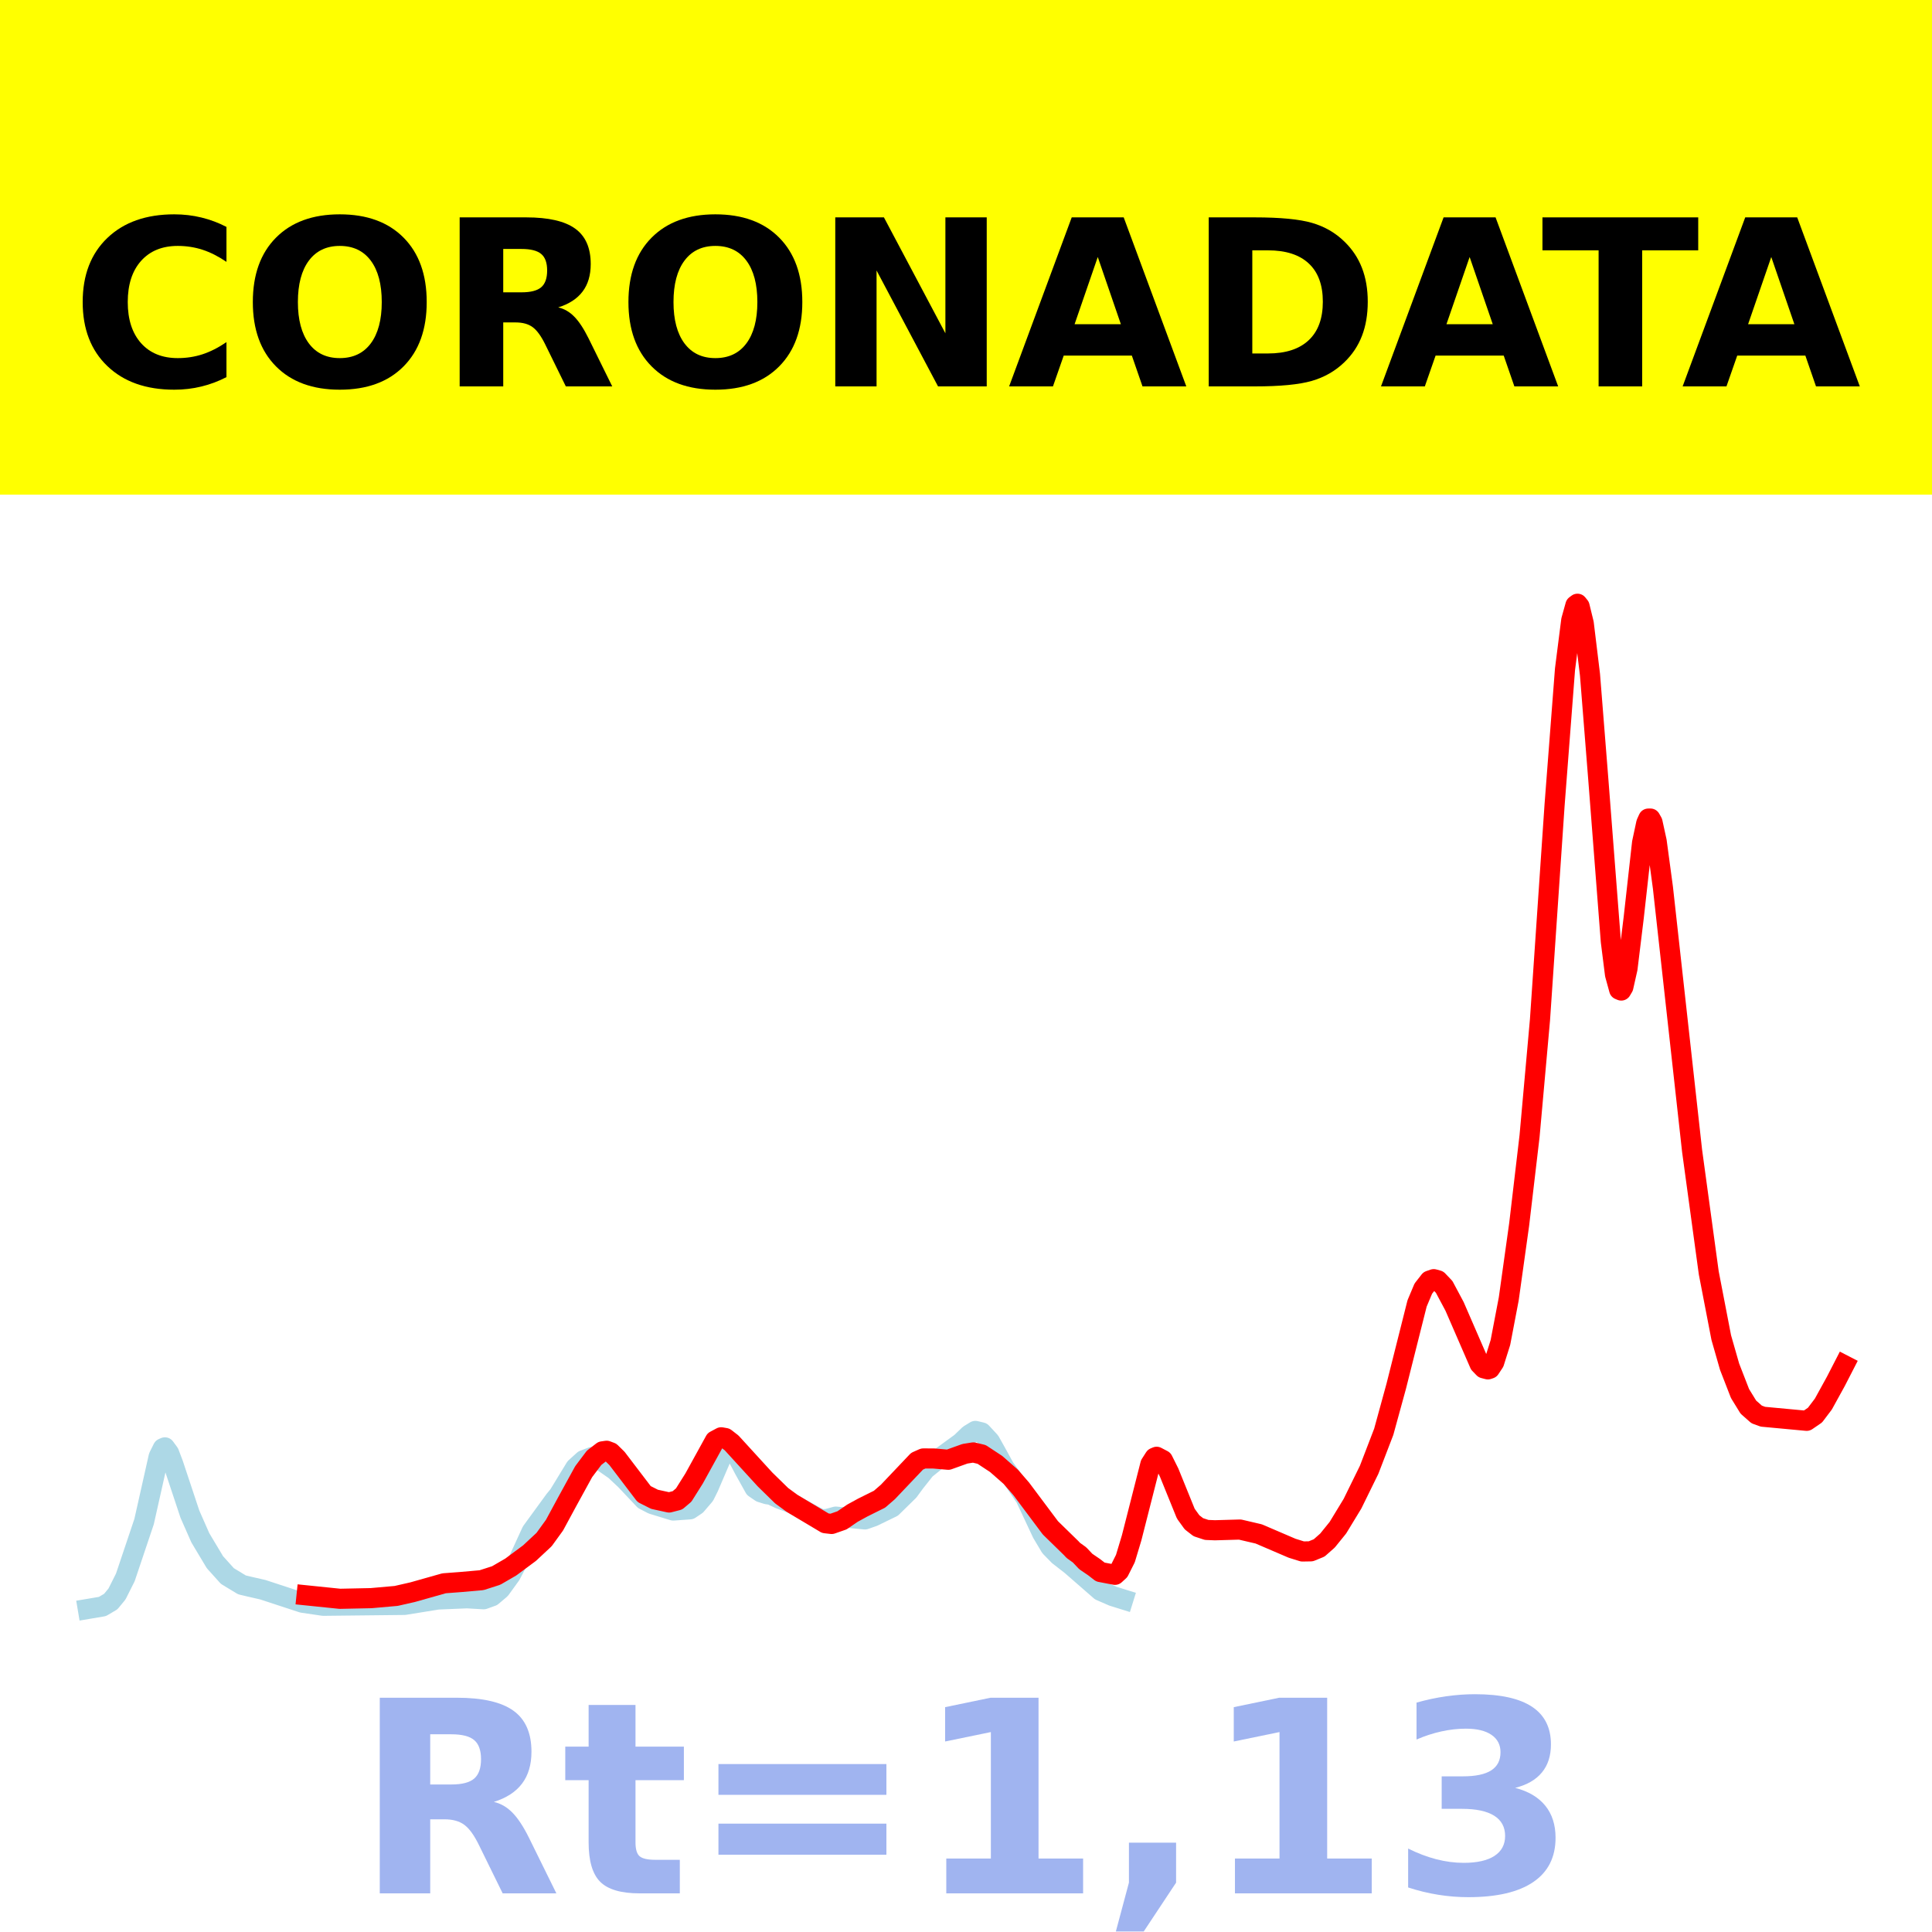
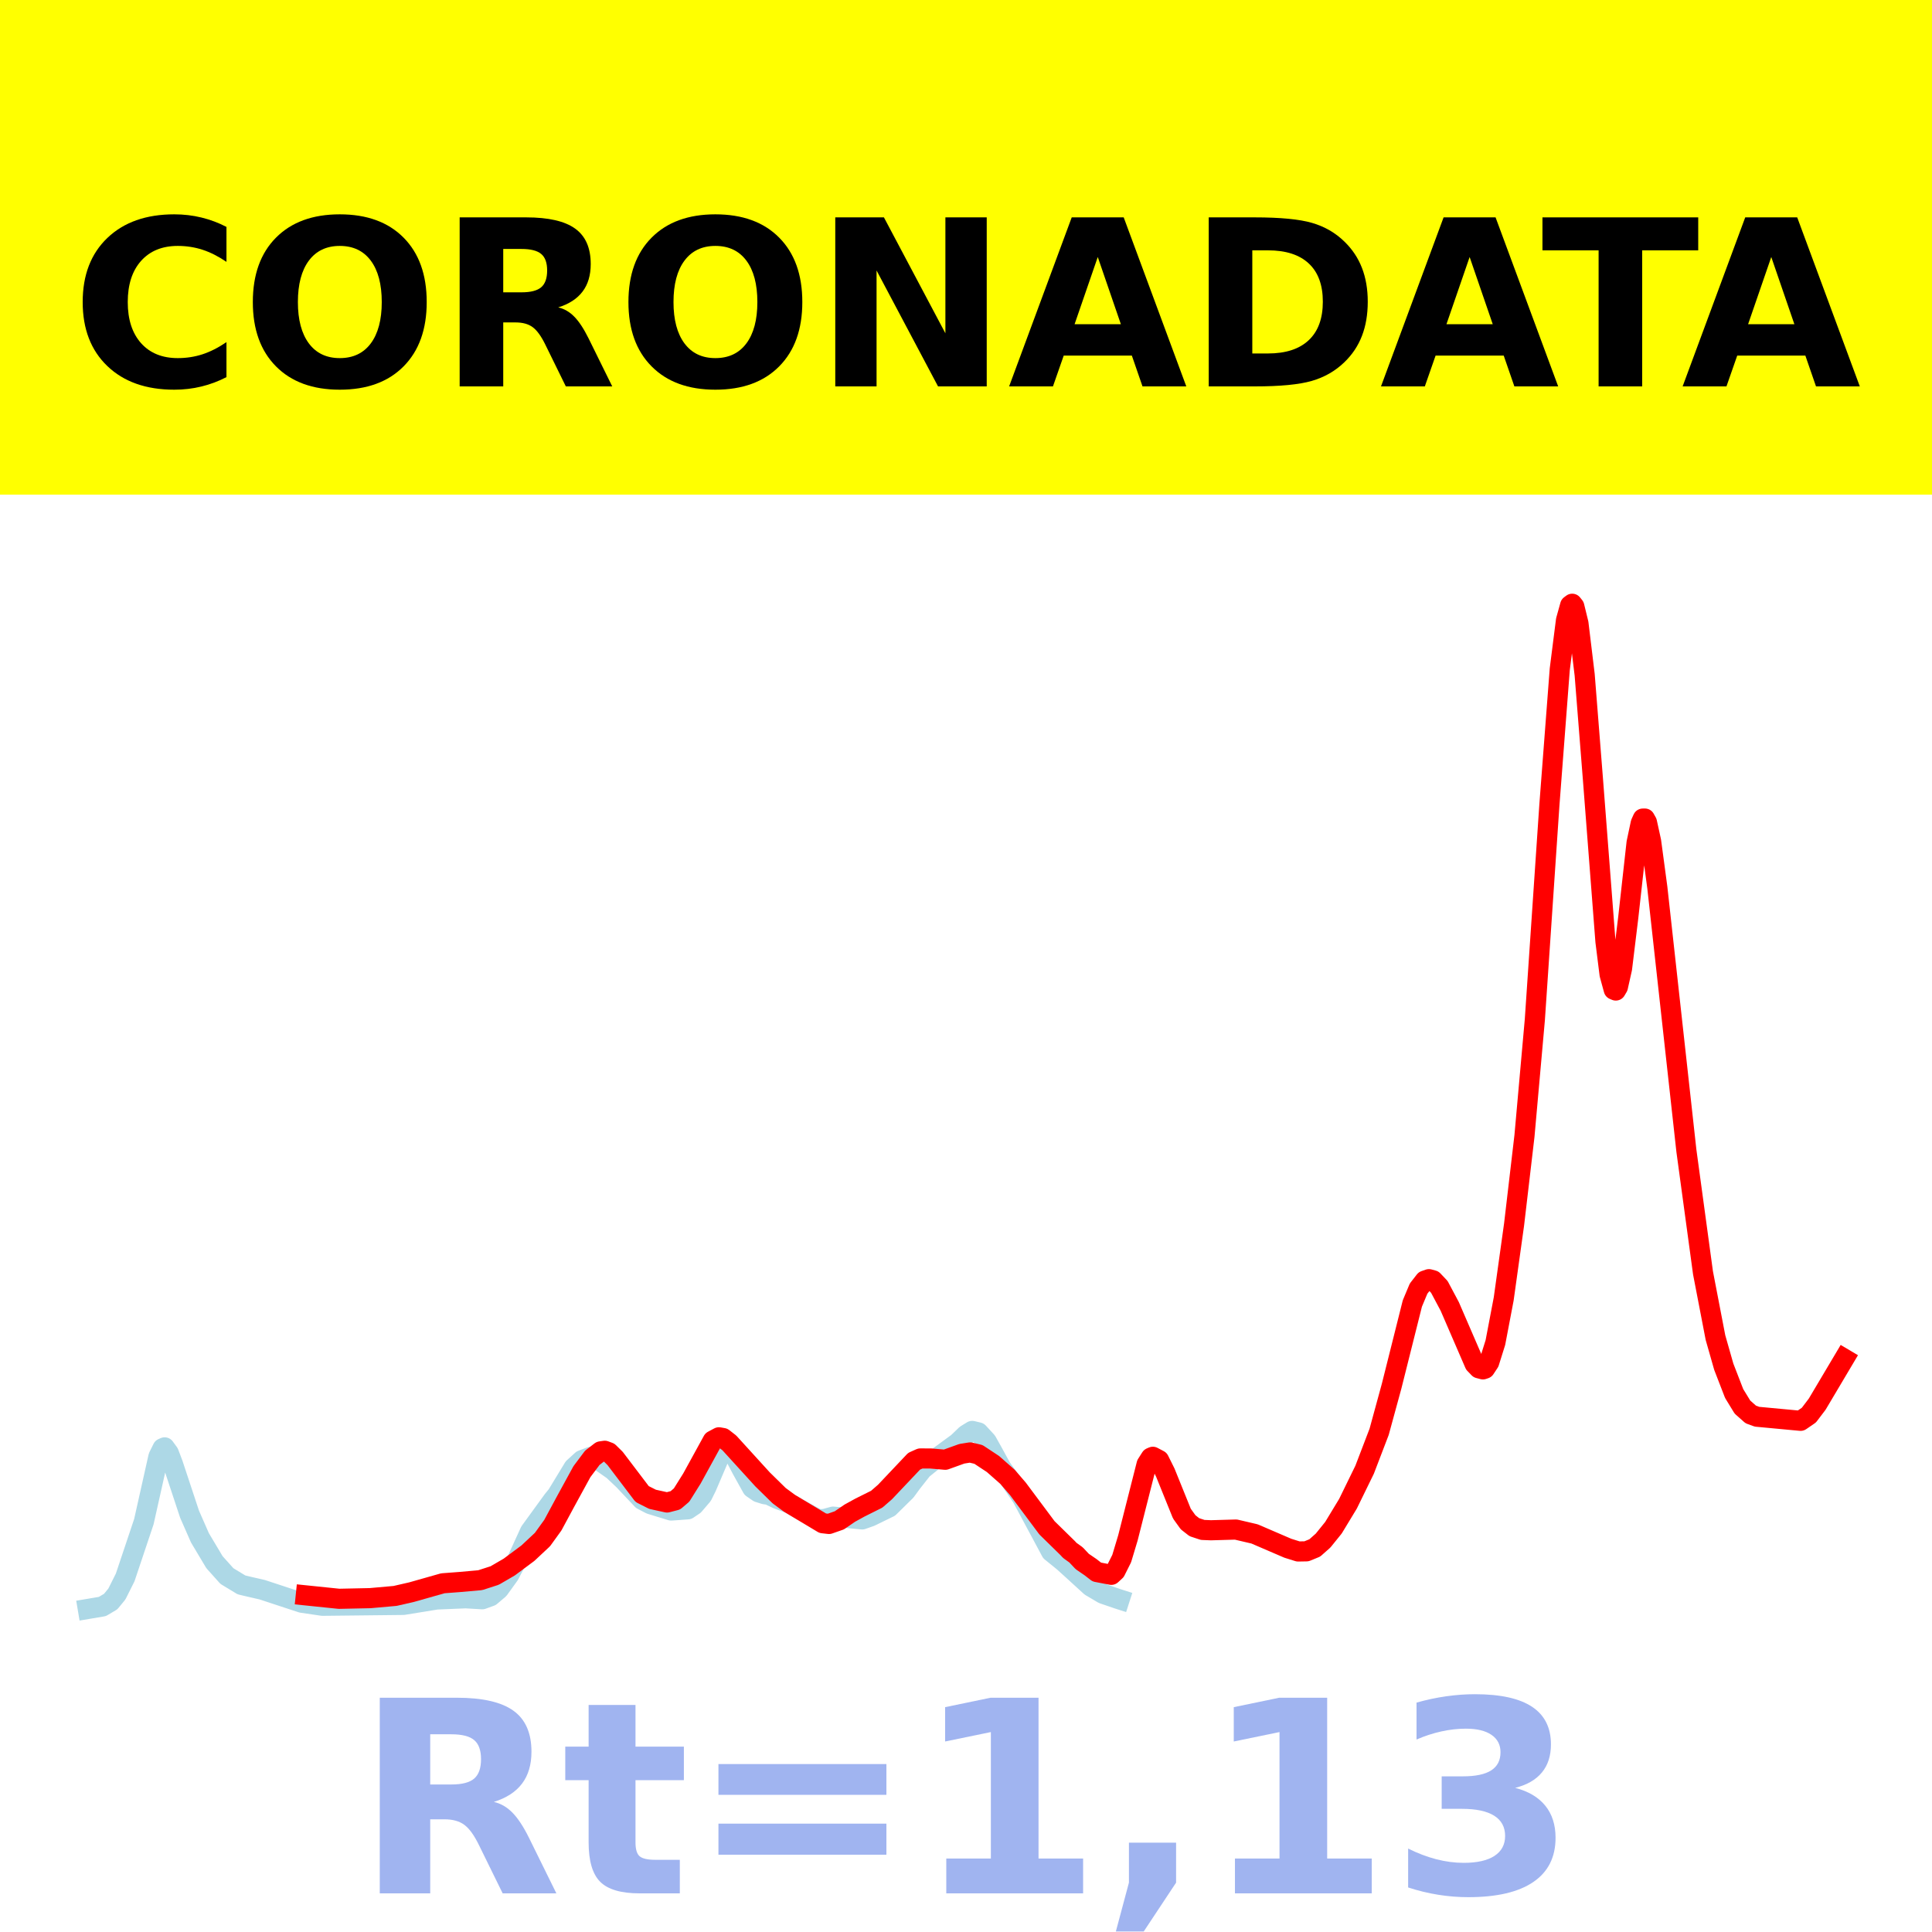
<svg xmlns="http://www.w3.org/2000/svg" xmlns:xlink="http://www.w3.org/1999/xlink" height="144pt" version="1.1" viewBox="0 0 144 144" width="144pt">
  <defs>
    <style type="text/css">*{stroke-linecap:butt;stroke-linejoin:round;}</style>
  </defs>
  <g id="figure_1">
    <g id="patch_1">
      <path d="M 0 144  L 144 144  L 144 0  L 0 0  z " style="fill:#ffffff;" />
    </g>
    <g id="axes_1">
      <g id="patch_2">
        <path d="M 0 144  L 144 144  L 144 0  L 0 0  z " style="fill:#ffffff;" />
      </g>
      <g id="line2d_1">
-         <path clip-path="url(#p827c2f349a)" d="M 6.545 119.923  L 7.632 119.74  L 8.254 119.373  L 8.72 118.808  L 9.341 117.571  L 10.738 113.416  L 11.359 110.651  L 11.825 108.571  L 12.136 107.947  L 12.291 107.878  L 12.602 108.301  L 12.912 109.119  L 14.155 112.857  L 14.931 114.619  L 16.018 116.435  L 16.95 117.47  L 18.037 118.128  L 18.658 118.275  L 19.59 118.488  L 22.54 119.456  L 24.093 119.685  L 30.149 119.619  L 32.634 119.217  L 34.808 119.127  L 36.05 119.199  L 36.672 118.975  L 37.293 118.45  L 38.069 117.377  L 38.69 116.188  L 39.622 114.154  L 41.33 111.811  L 41.641 111.432  L 42.883 109.396  L 43.504 108.833  L 44.126 108.596  L 44.902 108.932  L 45.834 109.581  L 46.61 110.31  L 48.008 111.789  L 48.629 112.111  L 50.182 112.586  L 51.424 112.496  L 51.89 112.182  L 52.511 111.458  L 52.822 110.832  L 53.753 108.662  L 54.219 108.081  L 54.53 108.047  L 54.841 108.334  L 55.462 109.512  L 56.238 110.905  L 56.704 111.225  L 57.17 111.371  L 57.48 111.417  L 58.102 111.711  L 59.033 112.056  L 59.81 112.499  L 60.742 113.01  L 61.207 113.248  L 61.673 113.211  L 62.294 113.04  L 64.468 113.248  L 65.09 113.029  L 66.487 112.35  L 67.73 111.131  L 68.195 110.497  L 68.972 109.517  L 69.748 108.892  L 71.612 107.532  L 72.233 106.937  L 72.699 106.652  L 73.165 106.764  L 73.786 107.436  L 74.252 108.269  L 74.873 109.399  L 75.494 110.256  L 76.426 111.617  L 77.668 114.267  L 78.289 115.308  L 78.91 115.943  L 79.842 116.668  L 82.016 118.564  L 82.948 118.97  L 83.724 119.212  L 83.724 119.212  " style="fill:none;stroke:#add8e6;stroke-linecap:square;stroke-width:1.5;" />
+         <path clip-path="url(#p54e356766f)" d="M 6.545 119.923  L 7.629 119.74  L 8.248 119.373  L 8.712 118.808  L 9.331 117.571  L 10.723 113.416  L 11.342 110.651  L 11.807 108.571  L 12.116 107.947  L 12.271 107.878  L 12.58 108.301  L 12.89 109.119  L 14.128 112.857  L 14.901 114.619  L 15.985 116.435  L 16.913 117.47  L 17.996 118.128  L 18.615 118.275  L 19.544 118.488  L 22.484 119.456  L 24.031 119.685  L 30.066 119.619  L 32.542 119.217  L 34.708 119.127  L 35.946 119.199  L 36.565 118.975  L 37.184 118.45  L 37.957 117.377  L 38.576 116.188  L 39.505 114.154  L 41.207 111.811  L 41.516 111.432  L 42.754 109.396  L 43.373 108.833  L 43.992 108.596  L 44.766 108.932  L 45.694 109.581  L 46.468 110.31  L 47.861 111.789  L 48.48 112.111  L 50.027 112.586  L 51.265 112.496  L 51.729 112.182  L 52.348 111.458  L 52.658 110.832  L 53.586 108.662  L 54.05 108.081  L 54.36 108.047  L 54.669 108.334  L 55.288 109.512  L 56.062 110.905  L 56.526 111.225  L 56.99 111.371  L 57.3 111.417  L 57.919 111.711  L 58.847 112.056  L 59.621 112.499  L 60.549 113.01  L 61.014 113.248  L 61.478 113.211  L 62.097 113.04  L 64.263 113.248  L 64.882 113.029  L 66.275 112.35  L 67.513 111.131  L 67.977 110.497  L 68.75 109.517  L 69.524 108.892  L 71.381 107.532  L 72 106.937  L 72.464 106.652  L 72.928 106.764  L 73.547 107.436  L 74.012 108.269  L 74.631 109.399  L 75.25 110.256  L 76.178 111.617  L 78.344 115.656  L 79.273 116.409  L 80.046 117.11  L 81.284 118.242  L 82.213 118.791  L 83.296 119.162  L 83.451 119.212  L 83.451 119.212  " style="fill:none;stroke:#add8e6;stroke-linecap:square;stroke-width:1.5;" />
      </g>
      <g id="line2d_2">
-         <path clip-path="url(#p827c2f349a)" d="M 22.851 118.91  L 25.335 119.165  L 27.665 119.116  L 29.528 118.951  L 30.771 118.667  L 33.1 118.009  L 34.342 117.915  L 35.895 117.778  L 36.982 117.428  L 38.069 116.798  L 39.467 115.762  L 40.554 114.748  L 41.33 113.676  L 42.262 111.954  L 43.504 109.689  L 44.281 108.657  L 44.902 108.177  L 45.213 108.132  L 45.523 108.248  L 45.989 108.706  L 48.008 111.357  L 48.784 111.748  L 49.871 111.987  L 50.492 111.827  L 50.958 111.432  L 51.735 110.197  L 53.288 107.376  L 53.753 107.128  L 54.064 107.183  L 54.53 107.545  L 57.015 110.264  L 58.257 111.479  L 59.033 112.049  L 61.518 113.533  L 61.984 113.587  L 62.76 113.316  L 63.537 112.784  L 64.313 112.359  L 65.555 111.742  L 66.177 111.203  L 68.351 108.913  L 68.817 108.705  L 69.593 108.707  L 70.68 108.801  L 71.922 108.355  L 72.544 108.256  L 73.165 108.404  L 74.252 109.12  L 75.339 110.074  L 76.115 110.969  L 78.289 113.874  L 79.842 115.39  L 79.997 115.558  L 80.463 115.892  L 80.929 116.385  L 81.55 116.809  L 82.016 117.17  L 83.103 117.378  L 83.414 117.093  L 83.88 116.167  L 84.346 114.62  L 85.743 109.134  L 86.054 108.647  L 86.209 108.58  L 86.675 108.825  L 87.141 109.759  L 88.383 112.82  L 88.849 113.465  L 89.315 113.827  L 89.936 114.032  L 90.557 114.057  L 92.421 114.004  L 93.818 114.33  L 96.303 115.396  L 97.079 115.638  L 97.7 115.627  L 98.322 115.373  L 98.943 114.825  L 99.719 113.866  L 100.806 112.079  L 102.049 109.546  L 103.136 106.718  L 104.067 103.322  L 105.62 97.153  L 106.086 96.045  L 106.552 95.449  L 106.863 95.342  L 107.173 95.428  L 107.639 95.917  L 108.415 97.371  L 110.279 101.663  L 110.589 101.984  L 110.9 102.065  L 111.055 102.012  L 111.366 101.542  L 111.832 100.064  L 112.453 96.814  L 113.229 91.265  L 114.006 84.664  L 114.782 76.002  L 115.869 60.005  L 116.646 49.887  L 117.112 46.228  L 117.422 45.117  L 117.577 45  L 117.733 45.194  L 118.043 46.46  L 118.509 50.294  L 119.13 58.113  L 120.062 70.163  L 120.373 72.632  L 120.683 73.763  L 120.839 73.828  L 120.994 73.565  L 121.304 72.188  L 121.77 68.374  L 122.391 62.812  L 122.702 61.356  L 122.857 61.013  L 123.013 61.011  L 123.168 61.286  L 123.478 62.703  L 123.944 66.157  L 126.118 85.77  L 127.361 94.872  L 128.292 99.695  L 128.914 101.867  L 129.69 103.865  L 130.311 104.876  L 130.932 105.425  L 131.398 105.595  L 134.659 105.899  L 135.28 105.474  L 135.902 104.652  L 136.833 102.961  L 137.455 101.752  L 137.455 101.752  " style="fill:none;stroke:#ff0000;stroke-linecap:square;stroke-width:1.5;" />
+         <path clip-path="url(#p54e356766f)" d="M 22.793 118.91  L 25.269 119.165  L 27.59 119.116  L 29.447 118.951  L 30.685 118.667  L 33.006 118.009  L 34.244 117.915  L 35.791 117.778  L 36.874 117.428  L 37.957 116.798  L 39.35 115.762  L 40.433 114.748  L 41.207 113.676  L 42.135 111.954  L 43.373 109.689  L 44.147 108.657  L 44.766 108.177  L 45.075 108.132  L 45.385 108.248  L 45.849 108.706  L 47.861 111.357  L 48.634 111.748  L 49.718 111.987  L 50.337 111.827  L 50.801 111.432  L 51.574 110.197  L 53.122 107.376  L 53.586 107.128  L 53.896 107.183  L 54.36 107.545  L 56.836 110.264  L 58.074 111.479  L 58.847 112.049  L 61.323 113.533  L 61.787 113.587  L 62.561 113.316  L 63.335 112.784  L 64.108 112.359  L 65.346 111.742  L 65.965 111.203  L 68.132 108.913  L 68.596 108.705  L 69.369 108.707  L 70.453 108.801  L 71.691 108.355  L 72.309 108.256  L 72.928 108.404  L 74.012 109.12  L 75.095 110.074  L 75.868 110.969  L 78.035 113.874  L 79.582 115.39  L 79.737 115.558  L 80.201 115.892  L 80.665 116.385  L 81.284 116.809  L 81.749 117.17  L 82.832 117.378  L 83.141 117.093  L 83.605 116.167  L 84.07 114.62  L 85.462 109.134  L 85.772 108.647  L 85.926 108.58  L 86.391 108.825  L 86.855 109.759  L 88.093 112.82  L 88.557 113.465  L 89.021 113.827  L 89.64 114.032  L 90.259 114.057  L 92.116 114.004  L 93.509 114.33  L 95.985 115.396  L 96.758 115.638  L 97.377 115.627  L 97.996 115.373  L 98.615 114.825  L 99.389 113.866  L 100.472 112.079  L 101.71 109.546  L 102.793 106.718  L 103.721 103.322  L 105.269 97.153  L 105.733 96.045  L 106.197 95.449  L 106.507 95.342  L 106.816 95.428  L 107.28 95.917  L 108.054 97.371  L 109.911 101.663  L 110.221 101.984  L 110.53 102.065  L 110.685 102.012  L 110.994 101.542  L 111.458 100.064  L 112.077 96.814  L 112.851 91.265  L 113.625 84.664  L 114.398 76.002  L 115.482 60.005  L 116.255 49.887  L 116.72 46.228  L 117.029 45.117  L 117.184 45  L 117.338 45.194  L 117.648 46.46  L 118.112 50.294  L 118.731 58.113  L 119.66 70.163  L 119.969 72.632  L 120.279 73.763  L 120.433 73.828  L 120.588 73.565  L 120.897 72.188  L 121.362 68.374  L 121.981 62.812  L 122.29 61.356  L 122.445 61.013  L 122.6 61.011  L 122.754 61.286  L 123.064 62.703  L 123.528 66.157  L 125.694 85.77  L 126.932 94.872  L 127.861 99.695  L 128.48 101.867  L 129.253 103.865  L 129.872 104.876  L 130.491 105.425  L 130.956 105.595  L 134.205 105.899  L 134.824 105.474  L 135.443 104.659  L 137.455 101.271  L 137.455 101.271  " style="fill:none;stroke:#ff0000;stroke-linecap:square;stroke-width:1.5;" />
      </g>
      <g id="patch_3">
        <path d="M 0 144  L 0 0  " style="fill:none;stroke:#ffffff;stroke-linecap:square;stroke-linejoin:miter;stroke-width:0.8;" />
      </g>
      <g id="patch_4">
        <path d="M 144 144  L 144 0  " style="fill:none;stroke:#ffffff;stroke-linecap:square;stroke-linejoin:miter;stroke-width:0.8;" />
      </g>
      <g id="patch_5">
        <path d="M 0 144  L 144 144  " style="fill:none;stroke:#ffffff;stroke-linecap:square;stroke-linejoin:miter;stroke-width:0.8;" />
      </g>
      <g id="patch_6">
        <path d="M 0 0  L 144 0  " style="fill:none;stroke:#ffffff;stroke-linecap:square;stroke-linejoin:miter;stroke-width:0.8;" />
      </g>
    </g>
    <g id="text_1">
      <g id="patch_7">
        <path d="M -64.848 36.368  L 208.848 36.368  L 208.848 -7.654  L -64.848 -7.654  z " style="fill:#ffff00;stroke:#ffff00;stroke-linejoin:miter;" />
      </g>
      <g transform="translate(72 9.45018)scale(0.1728 -0.1728)" />
      <g transform="translate(-60.87375 28.8)scale(0.1728 -0.1728)">
        <defs>
          <path id="DejaVuSans-Bold-32" />
          <path d="M 67 4  Q 61.812 1.312 56.203 -0.047  Q 50.594 -1.422 44.484 -1.422  Q 26.266 -1.422 15.625 8.766  Q 4.984 18.953 4.984 36.375  Q 4.984 53.859 15.625 64.031  Q 26.266 74.219 44.484 74.219  Q 50.594 74.219 56.203 72.844  Q 61.812 71.484 67 68.797  L 67 53.719  Q 61.766 57.281 56.688 58.938  Q 51.609 60.594 46 60.594  Q 35.938 60.594 30.172 54.141  Q 24.422 47.703 24.422 36.375  Q 24.422 25.094 30.172 18.641  Q 35.938 12.203 46 12.203  Q 51.609 12.203 56.688 13.859  Q 61.766 15.531 67 19.094  z " id="DejaVuSans-Bold-67" />
          <path d="M 42.484 60.594  Q 33.891 60.594 29.156 54.25  Q 24.422 47.906 24.422 36.375  Q 24.422 24.906 29.156 18.547  Q 33.891 12.203 42.484 12.203  Q 51.125 12.203 55.859 18.547  Q 60.594 24.906 60.594 36.375  Q 60.594 47.906 55.859 54.25  Q 51.125 60.594 42.484 60.594  z M 42.484 74.219  Q 60.062 74.219 70.016 64.156  Q 79.984 54.109 79.984 36.375  Q 79.984 18.703 70.016 8.641  Q 60.062 -1.422 42.484 -1.422  Q 24.953 -1.422 14.969 8.641  Q 4.984 18.703 4.984 36.375  Q 4.984 54.109 14.969 64.156  Q 24.953 74.219 42.484 74.219  z " id="DejaVuSans-Bold-79" />
          <path d="M 35.891 40.578  Q 41.797 40.578 44.359 42.766  Q 46.922 44.969 46.922 50  Q 46.922 54.984 44.359 57.125  Q 41.797 59.281 35.891 59.281  L 27.984 59.281  L 27.984 40.578  z M 27.984 27.594  L 27.984 0  L 9.188 0  L 9.188 72.906  L 37.891 72.906  Q 52.297 72.906 59 68.062  Q 65.719 63.234 65.719 52.781  Q 65.719 45.562 62.219 40.922  Q 58.734 36.281 51.703 34.078  Q 55.562 33.203 58.609 30.094  Q 61.672 27 64.797 20.703  L 75 0  L 54.984 0  L 46.094 18.109  Q 43.406 23.578 40.641 25.578  Q 37.891 27.594 33.297 27.594  z " id="DejaVuSans-Bold-82" />
          <path d="M 9.188 72.906  L 30.172 72.906  L 56.688 22.906  L 56.688 72.906  L 74.516 72.906  L 74.516 0  L 53.516 0  L 27 50  L 27 0  L 9.188 0  z " id="DejaVuSans-Bold-78" />
          <path d="M 53.422 13.281  L 24.031 13.281  L 19.391 0  L 0.484 0  L 27.484 72.906  L 49.906 72.906  L 76.906 0  L 58.016 0  z M 28.719 26.812  L 48.688 26.812  L 38.719 55.812  z " id="DejaVuSans-Bold-65" />
          <path d="M 27.984 58.688  L 27.984 14.203  L 34.719 14.203  Q 46.234 14.203 52.312 19.922  Q 58.406 25.641 58.406 36.531  Q 58.406 47.359 52.344 53.016  Q 46.297 58.688 34.719 58.688  z M 9.188 72.906  L 29 72.906  Q 45.609 72.906 53.734 70.531  Q 61.859 68.172 67.672 62.5  Q 72.797 57.562 75.281 51.109  Q 77.781 44.672 77.781 36.531  Q 77.781 28.266 75.281 21.797  Q 72.797 15.328 67.672 10.406  Q 61.812 4.734 53.609 2.359  Q 45.406 0 29 0  L 9.188 0  z " id="DejaVuSans-Bold-68" />
          <path d="M 0.484 72.906  L 67.672 72.906  L 67.672 58.688  L 43.5 58.688  L 43.5 0  L 24.703 0  L 24.703 58.688  L 0.484 58.688  z " id="DejaVuSans-Bold-84" />
        </defs>
        <use xlink:href="#DejaVuSans-Bold-32" />
        <use x="34.814" xlink:href="#DejaVuSans-Bold-32" />
        <use x="69.629" xlink:href="#DejaVuSans-Bold-32" />
        <use x="104.443" xlink:href="#DejaVuSans-Bold-32" />
        <use x="139.258" xlink:href="#DejaVuSans-Bold-32" />
        <use x="174.072" xlink:href="#DejaVuSans-Bold-32" />
        <use x="208.887" xlink:href="#DejaVuSans-Bold-32" />
        <use x="243.701" xlink:href="#DejaVuSans-Bold-32" />
        <use x="278.516" xlink:href="#DejaVuSans-Bold-32" />
        <use x="313.33" xlink:href="#DejaVuSans-Bold-32" />
        <use x="348.145" xlink:href="#DejaVuSans-Bold-32" />
        <use x="382.959" xlink:href="#DejaVuSans-Bold-67" />
        <use x="456.348" xlink:href="#DejaVuSans-Bold-79" />
        <use x="541.357" xlink:href="#DejaVuSans-Bold-82" />
        <use x="618.359" xlink:href="#DejaVuSans-Bold-79" />
        <use x="703.369" xlink:href="#DejaVuSans-Bold-78" />
        <use x="787.061" xlink:href="#DejaVuSans-Bold-65" />
        <use x="864.453" xlink:href="#DejaVuSans-Bold-68" />
        <use x="947.461" xlink:href="#DejaVuSans-Bold-65" />
        <use x="1017.104" xlink:href="#DejaVuSans-Bold-84" />
        <use x="1077.566" xlink:href="#DejaVuSans-Bold-65" />
        <use x="1154.959" xlink:href="#DejaVuSans-Bold-32" />
        <use x="1189.773" xlink:href="#DejaVuSans-Bold-32" />
        <use x="1224.588" xlink:href="#DejaVuSans-Bold-32" />
        <use x="1259.402" xlink:href="#DejaVuSans-Bold-32" />
        <use x="1294.217" xlink:href="#DejaVuSans-Bold-32" />
        <use x="1329.031" xlink:href="#DejaVuSans-Bold-32" />
        <use x="1363.846" xlink:href="#DejaVuSans-Bold-32" />
        <use x="1398.66" xlink:href="#DejaVuSans-Bold-32" />
        <use x="1433.475" xlink:href="#DejaVuSans-Bold-32" />
        <use x="1468.289" xlink:href="#DejaVuSans-Bold-32" />
        <use x="1503.104" xlink:href="#DejaVuSans-Bold-32" />
      </g>
    </g>
    <g id="text_2">
      <g style="fill:#4169e1;opacity:0.5;" transform="translate(26.46875 141.12)scale(0.2 -0.2)">
        <defs>
          <path d="M 27.484 70.219  L 27.484 54.688  L 45.516 54.688  L 45.516 42.188  L 27.484 42.188  L 27.484 19  Q 27.484 15.188 29 13.844  Q 30.516 12.5 35.016 12.5  L 44 12.5  L 44 0  L 29 0  Q 18.656 0 14.328 4.312  Q 10.016 8.641 10.016 19  L 10.016 42.188  L 1.312 42.188  L 1.312 54.688  L 10.016 54.688  L 10.016 70.219  z " id="DejaVuSans-Bold-116" />
          <path d="M 10.594 48.188  L 73.188 48.188  L 73.188 36.719  L 10.594 36.719  z M 10.594 25.984  L 73.188 25.984  L 73.188 14.406  L 10.594 14.406  z " id="DejaVuSans-Bold-61" />
          <path d="M 11.719 12.984  L 28.328 12.984  L 28.328 60.109  L 11.281 56.594  L 11.281 69.391  L 28.219 72.906  L 46.094 72.906  L 46.094 12.984  L 62.703 12.984  L 62.703 0  L 11.719 0  z " id="DejaVuSans-Bold-49" />
          <path d="M 10.203 18.891  L 27.781 18.891  L 27.781 4  L 15.719 -14.203  L 5.328 -14.203  L 10.203 4  z " id="DejaVuSans-Bold-44" />
          <path d="M 46.578 39.312  Q 53.953 37.406 57.781 32.688  Q 61.625 27.984 61.625 20.703  Q 61.625 9.859 53.312 4.219  Q 45.016 -1.422 29.109 -1.422  Q 23.484 -1.422 17.844 -0.516  Q 12.203 0.391 6.688 2.203  L 6.688 16.703  Q 11.969 14.062 17.156 12.719  Q 22.359 11.375 27.391 11.375  Q 34.859 11.375 38.844 13.953  Q 42.828 16.547 42.828 21.391  Q 42.828 26.375 38.75 28.938  Q 34.672 31.5 26.703 31.5  L 19.188 31.5  L 19.188 43.609  L 27.094 43.609  Q 34.188 43.609 37.641 45.828  Q 41.109 48.047 41.109 52.594  Q 41.109 56.781 37.734 59.078  Q 34.375 61.375 28.219 61.375  Q 23.688 61.375 19.047 60.344  Q 14.406 59.328 9.812 57.328  L 9.812 71.094  Q 15.375 72.656 20.844 73.438  Q 26.312 74.219 31.594 74.219  Q 45.797 74.219 52.844 69.547  Q 59.906 64.891 59.906 55.516  Q 59.906 49.125 56.531 45.047  Q 53.172 40.969 46.578 39.312  z " id="DejaVuSans-Bold-51" />
        </defs>
        <use xlink:href="#DejaVuSans-Bold-82" />
        <use x="77.002" xlink:href="#DejaVuSans-Bold-116" />
        <use x="124.805" xlink:href="#DejaVuSans-Bold-61" />
        <use x="208.594" xlink:href="#DejaVuSans-Bold-49" />
        <use x="278.174" xlink:href="#DejaVuSans-Bold-44" />
        <use x="316.162" xlink:href="#DejaVuSans-Bold-49" />
        <use x="385.742" xlink:href="#DejaVuSans-Bold-51" />
      </g>
    </g>
  </g>
  <defs>
-     <clipPath id="p827c2f349a">
+     <clipPath id="p54e356766f">
      <rect height="144" width="144" x="0" y="0" />
    </clipPath>
  </defs>
</svg>
